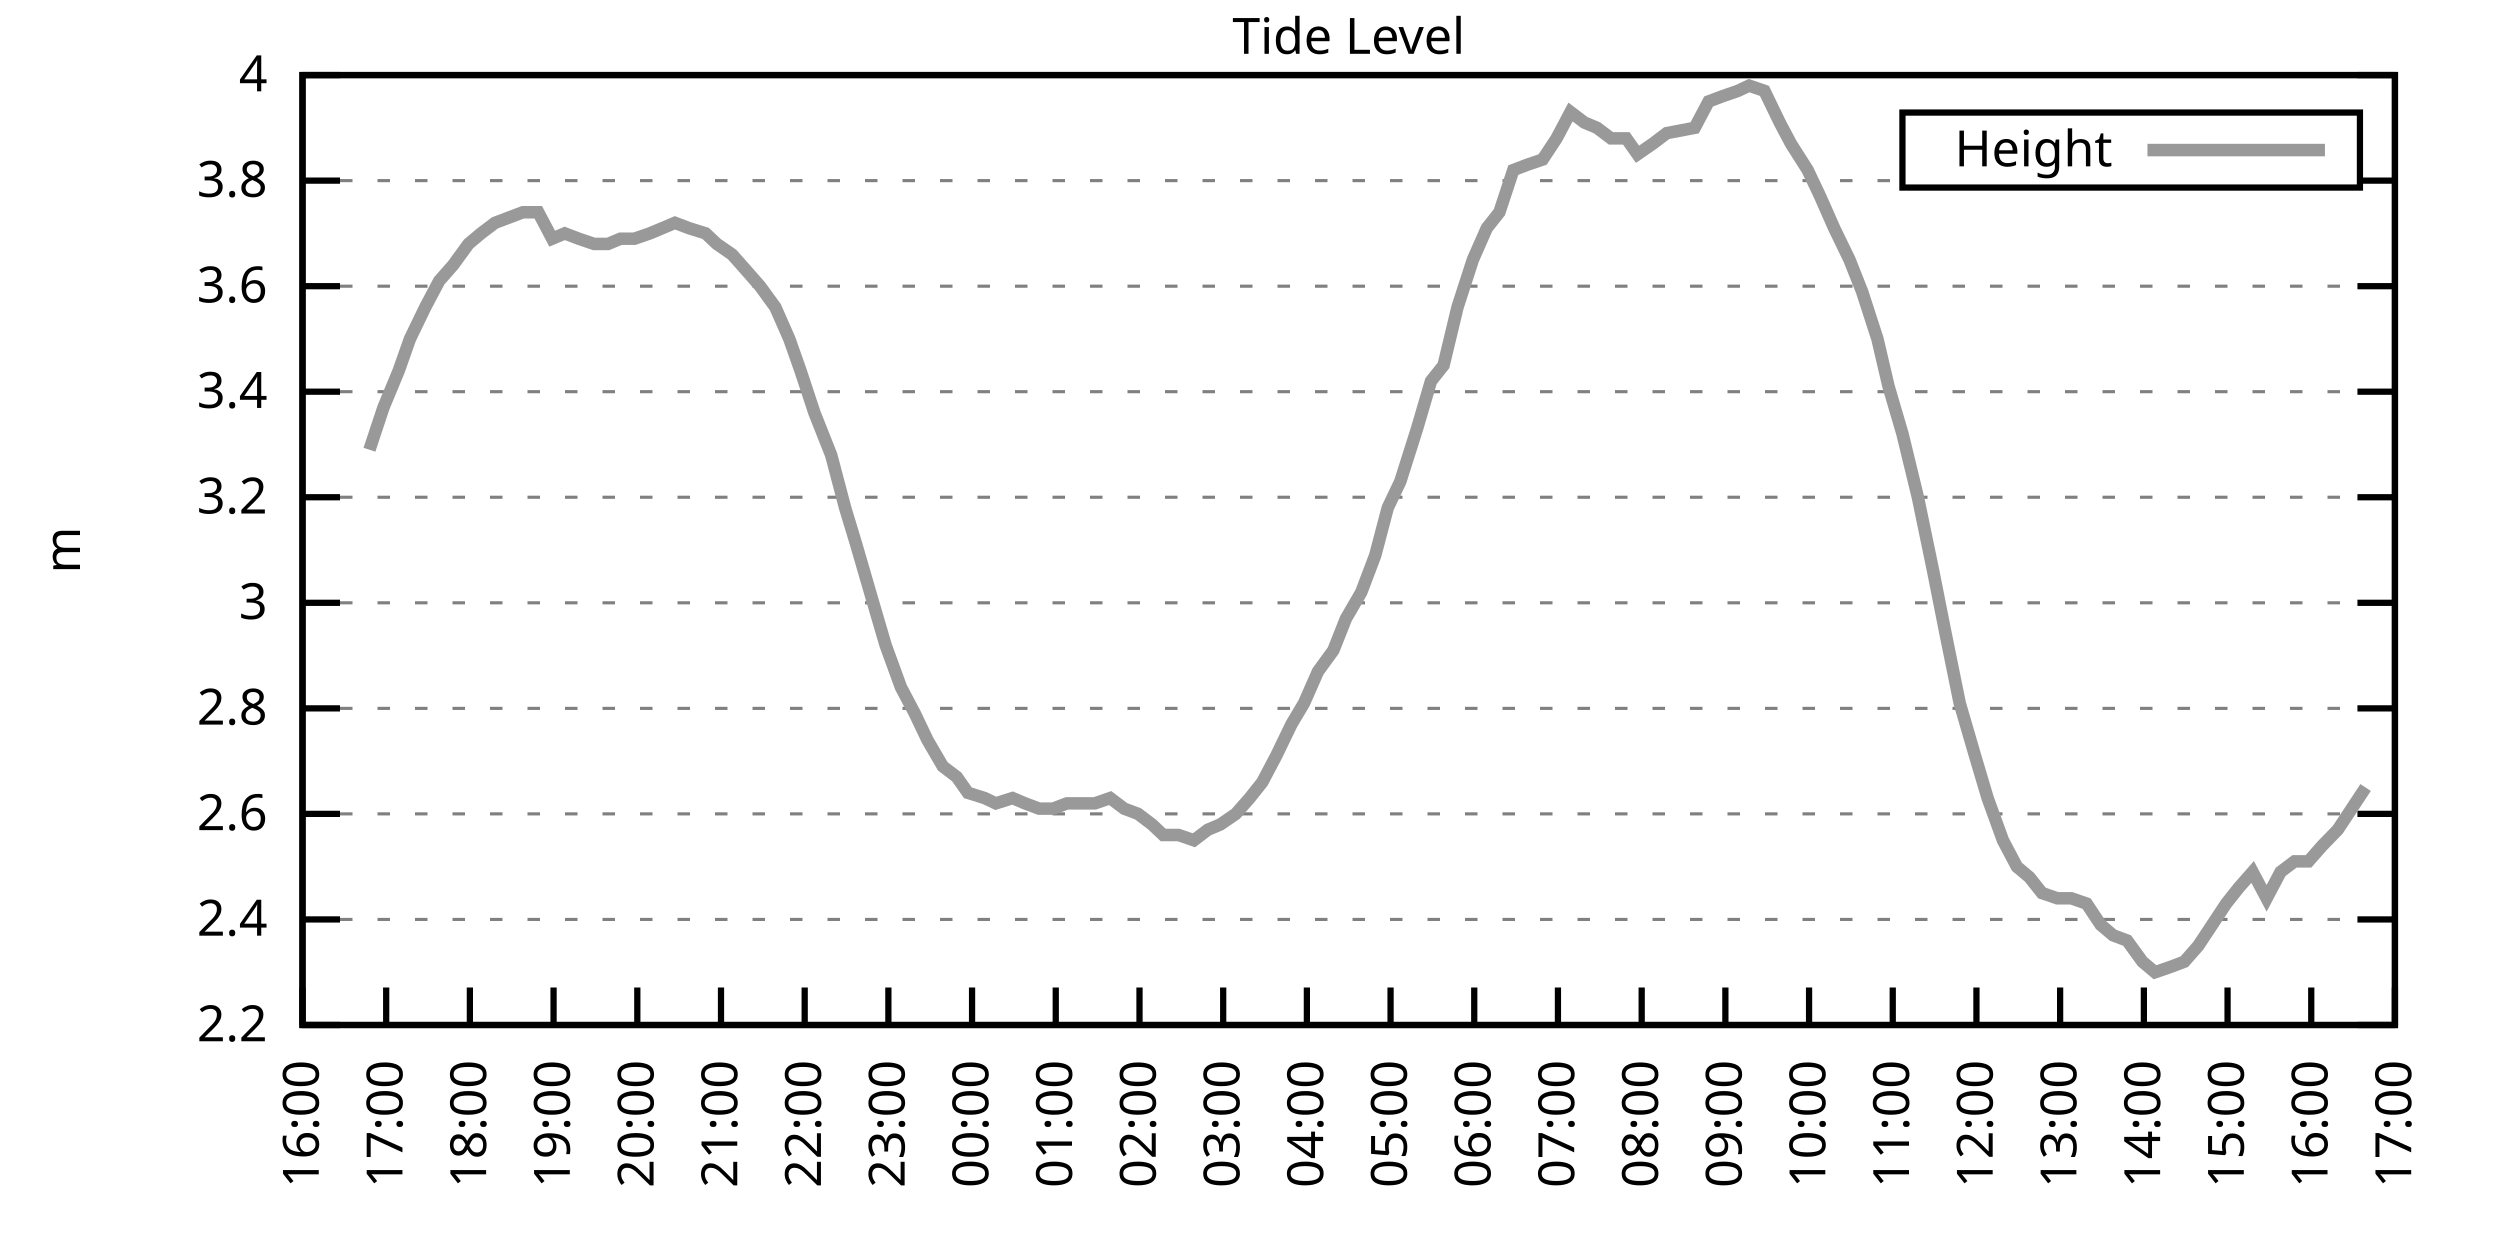
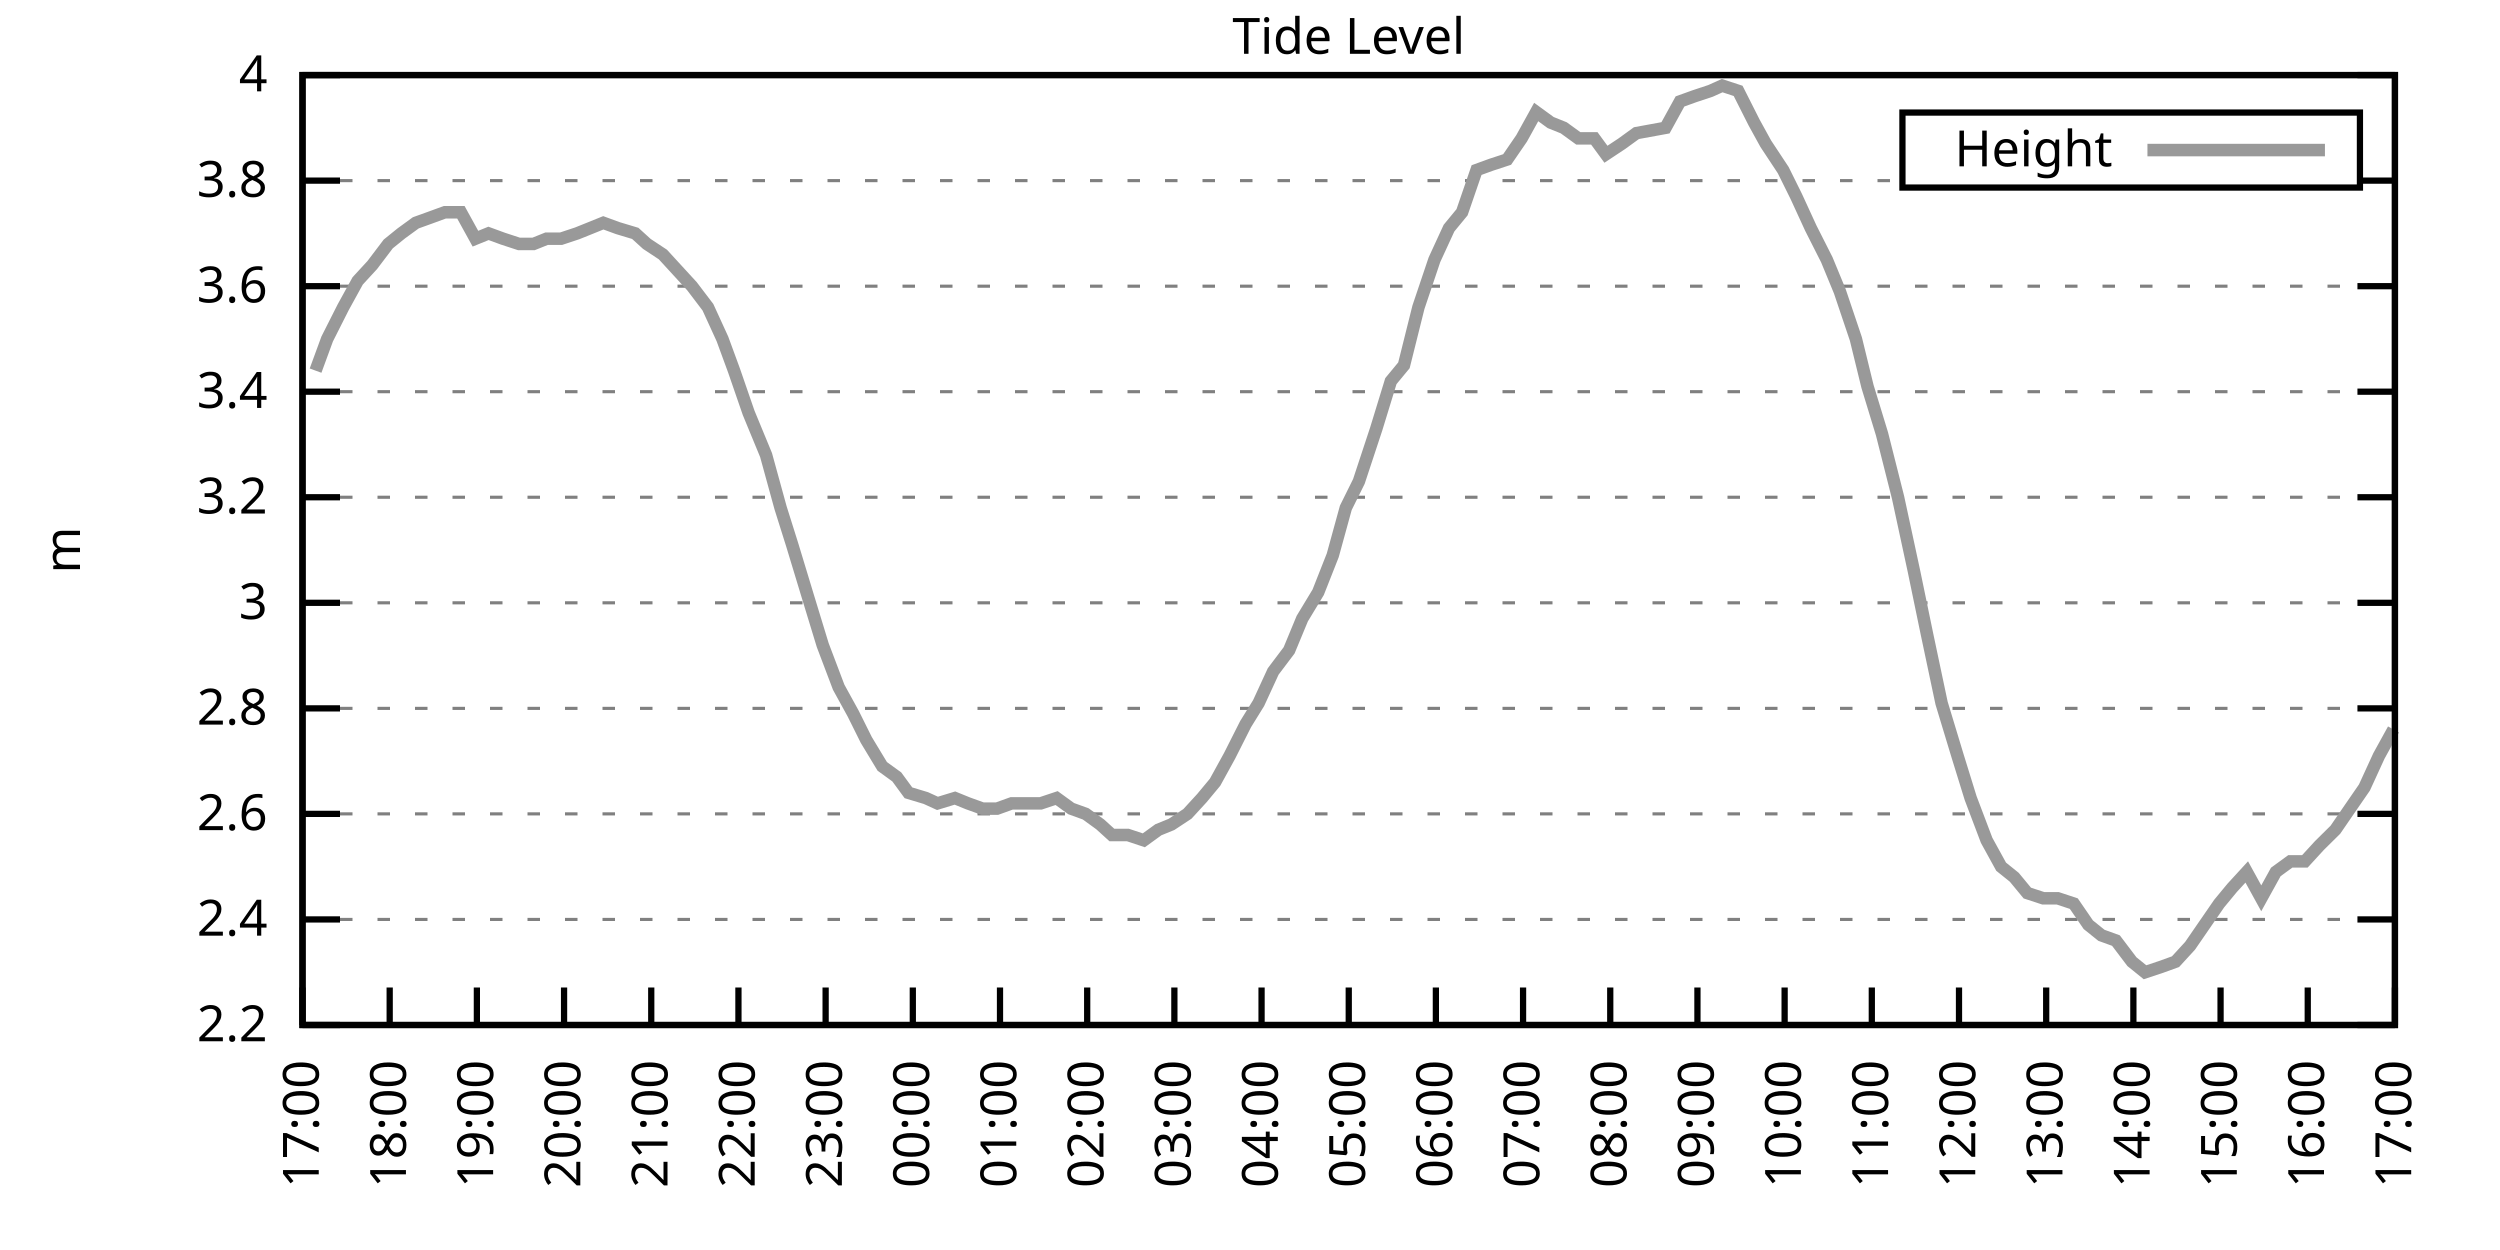
<svg xmlns="http://www.w3.org/2000/svg" xmlns:xlink="http://www.w3.org/1999/xlink" width="400" height="200" viewBox="0 0 400 200">
  <g id="gnuplot_canvas">
    <rect x="0" y="0" width="400" height="200" fill="none" />
    <defs>
      <circle id="gpDot" r="0.5" stroke-width="0.5" stroke="currentColor" />
      <path id="gpPt0" stroke-width="0.333" stroke="currentColor" d="M-1,0 h2 M0,-1 v2" />
      <path id="gpPt1" stroke-width="0.333" stroke="currentColor" d="M-1,-1 L1,1 M1,-1 L-1,1" />
      <path id="gpPt2" stroke-width="0.333" stroke="currentColor" d="M-1,0 L1,0 M0,-1 L0,1 M-1,-1 L1,1 M-1,1 L1,-1" />
      <rect id="gpPt3" stroke-width="0.333" stroke="currentColor" x="-1" y="-1" width="2" height="2" />
      <rect id="gpPt4" stroke-width="0.333" stroke="currentColor" fill="currentColor" x="-1" y="-1" width="2" height="2" />
      <circle id="gpPt5" stroke-width="0.333" stroke="currentColor" cx="0" cy="0" r="1" />
      <use xlink:href="#gpPt5" id="gpPt6" fill="currentColor" stroke="none" />
      <path id="gpPt7" stroke-width="0.333" stroke="currentColor" d="M0,-1.33 L-1.33,0.67 L1.33,0.67 z" />
      <use xlink:href="#gpPt7" id="gpPt8" fill="currentColor" stroke="none" />
      <use xlink:href="#gpPt7" id="gpPt9" stroke="currentColor" transform="rotate(180)" />
      <use xlink:href="#gpPt9" id="gpPt10" fill="currentColor" stroke="none" />
      <use xlink:href="#gpPt3" id="gpPt11" stroke="currentColor" transform="rotate(45)" />
      <use xlink:href="#gpPt11" id="gpPt12" fill="currentColor" stroke="none" />
      <path id="gpPt13" stroke-width="0.333" stroke="currentColor" d="M0,1.330 L1.265,0.411 L0.782,-1.067 L-0.782,-1.076 L-1.265,0.411 z" />
      <use xlink:href="#gpPt13" id="gpPt14" fill="currentColor" stroke="none" />
      <filter id="textbox" filterUnits="objectBoundingBox" x="0" y="0" height="1" width="1">
        <feFlood flood-color="white" flood-opacity="1" result="bgnd" />
        <feComposite in="SourceGraphic" in2="bgnd" operator="atop" />
      </filter>
      <filter id="greybox" filterUnits="objectBoundingBox" x="0" y="0" height="1" width="1">
        <feFlood flood-color="lightgrey" flood-opacity="1" result="grey" />
        <feComposite in="SourceGraphic" in2="grey" operator="atop" />
      </filter>
    </defs>
    <g fill="none" color="white" stroke="currentColor" stroke-width="1.00" stroke-linecap="butt" stroke-linejoin="miter">
</g>
    <g fill="none" color="black" stroke="currentColor" stroke-width="1.00" stroke-linecap="butt" stroke-linejoin="miter">
      <g stroke="none" shape-rendering="crispEdges">
        <polygon fill="rgb(255, 255, 255)" points="48.40,164.00 383.18,164.00 383.18,12.02 48.40,12.02 " />
      </g>
    </g>
    <g fill="none" color="black" stroke="currentColor" stroke-width="1.00" stroke-linecap="butt" stroke-linejoin="miter">
</g>
    <g fill="none" color="black" stroke="black" stroke-width="0.50" stroke-linecap="butt" stroke-linejoin="miter">
</g>
    <g fill="none" color="gray" stroke="currentColor" stroke-width="0.50" stroke-linecap="butt" stroke-linejoin="miter">
      <path stroke="gray" stroke-dasharray="2,4" class="gridline" d="M48.40,164.00 L383.19,164.00  " />
    </g>
    <g fill="none" color="gray" stroke="gray" stroke-width="1.00" stroke-linecap="butt" stroke-linejoin="miter">
</g>
    <g fill="none" color="black" stroke="currentColor" stroke-width="1.00" stroke-linecap="butt" stroke-linejoin="miter">
      <path stroke="black" d="M48.40,164.00 L54.40,164.00 M383.19,164.00 L377.19,164.00  " />
      <g transform="translate(42.80,166.60)" stroke="none" fill="black" font-family="Sans" font-size="8.00" text-anchor="end">
        <text>
          <tspan font-family="Sans"> 2.2</tspan>
        </text>
      </g>
    </g>
    <g fill="none" color="black" stroke="currentColor" stroke-width="1.00" stroke-linecap="butt" stroke-linejoin="miter">
</g>
    <g fill="none" color="black" stroke="black" stroke-width="0.50" stroke-linecap="butt" stroke-linejoin="miter">
</g>
    <g fill="none" color="gray" stroke="currentColor" stroke-width="0.50" stroke-linecap="butt" stroke-linejoin="miter">
      <path stroke="gray" stroke-dasharray="2,4" class="gridline" d="M48.40,147.11 L383.19,147.11  " />
    </g>
    <g fill="none" color="gray" stroke="gray" stroke-width="1.00" stroke-linecap="butt" stroke-linejoin="miter">
</g>
    <g fill="none" color="black" stroke="currentColor" stroke-width="1.00" stroke-linecap="butt" stroke-linejoin="miter">
      <path stroke="black" d="M48.40,147.11 L54.40,147.11 M383.19,147.11 L377.19,147.11  " />
      <g transform="translate(42.80,149.71)" stroke="none" fill="black" font-family="Sans" font-size="8.00" text-anchor="end">
        <text>
          <tspan font-family="Sans"> 2.4</tspan>
        </text>
      </g>
    </g>
    <g fill="none" color="black" stroke="currentColor" stroke-width="1.00" stroke-linecap="butt" stroke-linejoin="miter">
</g>
    <g fill="none" color="black" stroke="black" stroke-width="0.50" stroke-linecap="butt" stroke-linejoin="miter">
</g>
    <g fill="none" color="gray" stroke="currentColor" stroke-width="0.50" stroke-linecap="butt" stroke-linejoin="miter">
      <path stroke="gray" stroke-dasharray="2,4" class="gridline" d="M48.40,130.22 L383.19,130.22  " />
    </g>
    <g fill="none" color="gray" stroke="gray" stroke-width="1.00" stroke-linecap="butt" stroke-linejoin="miter">
</g>
    <g fill="none" color="black" stroke="currentColor" stroke-width="1.00" stroke-linecap="butt" stroke-linejoin="miter">
      <path stroke="black" d="M48.40,130.22 L54.40,130.22 M383.19,130.22 L377.19,130.22  " />
      <g transform="translate(42.80,132.82)" stroke="none" fill="black" font-family="Sans" font-size="8.00" text-anchor="end">
        <text>
          <tspan font-family="Sans"> 2.6</tspan>
        </text>
      </g>
    </g>
    <g fill="none" color="black" stroke="currentColor" stroke-width="1.00" stroke-linecap="butt" stroke-linejoin="miter">
</g>
    <g fill="none" color="black" stroke="black" stroke-width="0.50" stroke-linecap="butt" stroke-linejoin="miter">
</g>
    <g fill="none" color="gray" stroke="currentColor" stroke-width="0.50" stroke-linecap="butt" stroke-linejoin="miter">
      <path stroke="gray" stroke-dasharray="2,4" class="gridline" d="M48.40,113.34 L383.19,113.34  " />
    </g>
    <g fill="none" color="gray" stroke="gray" stroke-width="1.00" stroke-linecap="butt" stroke-linejoin="miter">
</g>
    <g fill="none" color="black" stroke="currentColor" stroke-width="1.00" stroke-linecap="butt" stroke-linejoin="miter">
      <path stroke="black" d="M48.40,113.34 L54.40,113.34 M383.19,113.34 L377.19,113.34  " />
      <g transform="translate(42.80,115.94)" stroke="none" fill="black" font-family="Sans" font-size="8.00" text-anchor="end">
        <text>
          <tspan font-family="Sans"> 2.8</tspan>
        </text>
      </g>
    </g>
    <g fill="none" color="black" stroke="currentColor" stroke-width="1.00" stroke-linecap="butt" stroke-linejoin="miter">
</g>
    <g fill="none" color="black" stroke="black" stroke-width="0.50" stroke-linecap="butt" stroke-linejoin="miter">
</g>
    <g fill="none" color="gray" stroke="currentColor" stroke-width="0.50" stroke-linecap="butt" stroke-linejoin="miter">
      <path stroke="gray" stroke-dasharray="2,4" class="gridline" d="M48.40,96.45 L383.19,96.45  " />
    </g>
    <g fill="none" color="gray" stroke="gray" stroke-width="1.00" stroke-linecap="butt" stroke-linejoin="miter">
</g>
    <g fill="none" color="black" stroke="currentColor" stroke-width="1.00" stroke-linecap="butt" stroke-linejoin="miter">
      <path stroke="black" d="M48.40,96.45 L54.40,96.45 M383.19,96.45 L377.19,96.45  " />
      <g transform="translate(42.80,99.05)" stroke="none" fill="black" font-family="Sans" font-size="8.00" text-anchor="end">
        <text>
          <tspan font-family="Sans"> 3</tspan>
        </text>
      </g>
    </g>
    <g fill="none" color="black" stroke="currentColor" stroke-width="1.00" stroke-linecap="butt" stroke-linejoin="miter">
</g>
    <g fill="none" color="black" stroke="black" stroke-width="0.50" stroke-linecap="butt" stroke-linejoin="miter">
</g>
    <g fill="none" color="gray" stroke="currentColor" stroke-width="0.50" stroke-linecap="butt" stroke-linejoin="miter">
      <path stroke="gray" stroke-dasharray="2,4" class="gridline" d="M48.40,79.56 L383.19,79.56  " />
    </g>
    <g fill="none" color="gray" stroke="gray" stroke-width="1.00" stroke-linecap="butt" stroke-linejoin="miter">
</g>
    <g fill="none" color="black" stroke="currentColor" stroke-width="1.00" stroke-linecap="butt" stroke-linejoin="miter">
      <path stroke="black" d="M48.40,79.56 L54.40,79.56 M383.19,79.56 L377.19,79.56  " />
      <g transform="translate(42.80,82.16)" stroke="none" fill="black" font-family="Sans" font-size="8.00" text-anchor="end">
        <text>
          <tspan font-family="Sans"> 3.2</tspan>
        </text>
      </g>
    </g>
    <g fill="none" color="black" stroke="currentColor" stroke-width="1.00" stroke-linecap="butt" stroke-linejoin="miter">
</g>
    <g fill="none" color="black" stroke="black" stroke-width="0.50" stroke-linecap="butt" stroke-linejoin="miter">
</g>
    <g fill="none" color="gray" stroke="currentColor" stroke-width="0.50" stroke-linecap="butt" stroke-linejoin="miter">
      <path stroke="gray" stroke-dasharray="2,4" class="gridline" d="M48.40,62.67 L383.19,62.67  " />
    </g>
    <g fill="none" color="gray" stroke="gray" stroke-width="1.00" stroke-linecap="butt" stroke-linejoin="miter">
</g>
    <g fill="none" color="black" stroke="currentColor" stroke-width="1.00" stroke-linecap="butt" stroke-linejoin="miter">
      <path stroke="black" d="M48.40,62.67 L54.40,62.67 M383.19,62.67 L377.19,62.67  " />
      <g transform="translate(42.80,65.27)" stroke="none" fill="black" font-family="Sans" font-size="8.00" text-anchor="end">
        <text>
          <tspan font-family="Sans"> 3.4</tspan>
        </text>
      </g>
    </g>
    <g fill="none" color="black" stroke="currentColor" stroke-width="1.00" stroke-linecap="butt" stroke-linejoin="miter">
</g>
    <g fill="none" color="black" stroke="black" stroke-width="0.50" stroke-linecap="butt" stroke-linejoin="miter">
</g>
    <g fill="none" color="gray" stroke="currentColor" stroke-width="0.50" stroke-linecap="butt" stroke-linejoin="miter">
      <path stroke="gray" stroke-dasharray="2,4" class="gridline" d="M48.40,45.79 L383.19,45.79  " />
    </g>
    <g fill="none" color="gray" stroke="gray" stroke-width="1.00" stroke-linecap="butt" stroke-linejoin="miter">
</g>
    <g fill="none" color="black" stroke="currentColor" stroke-width="1.00" stroke-linecap="butt" stroke-linejoin="miter">
      <path stroke="black" d="M48.40,45.79 L54.40,45.79 M383.19,45.79 L377.19,45.79  " />
      <g transform="translate(42.80,48.39)" stroke="none" fill="black" font-family="Sans" font-size="8.00" text-anchor="end">
        <text>
          <tspan font-family="Sans"> 3.6</tspan>
        </text>
      </g>
    </g>
    <g fill="none" color="black" stroke="currentColor" stroke-width="1.00" stroke-linecap="butt" stroke-linejoin="miter">
</g>
    <g fill="none" color="black" stroke="black" stroke-width="0.50" stroke-linecap="butt" stroke-linejoin="miter">
</g>
    <g fill="none" color="gray" stroke="currentColor" stroke-width="0.50" stroke-linecap="butt" stroke-linejoin="miter">
      <path stroke="gray" stroke-dasharray="2,4" class="gridline" d="M48.40,28.90 L304.39,28.90 M377.59,28.90 L383.19,28.90  " />
    </g>
    <g fill="none" color="gray" stroke="gray" stroke-width="1.00" stroke-linecap="butt" stroke-linejoin="miter">
</g>
    <g fill="none" color="black" stroke="currentColor" stroke-width="1.00" stroke-linecap="butt" stroke-linejoin="miter">
      <path stroke="black" d="M48.40,28.90 L54.40,28.90 M383.19,28.90 L377.19,28.90  " />
      <g transform="translate(42.80,31.50)" stroke="none" fill="black" font-family="Sans" font-size="8.00" text-anchor="end">
        <text>
          <tspan font-family="Sans"> 3.8</tspan>
        </text>
      </g>
    </g>
    <g fill="none" color="black" stroke="currentColor" stroke-width="1.00" stroke-linecap="butt" stroke-linejoin="miter">
</g>
    <g fill="none" color="black" stroke="black" stroke-width="0.50" stroke-linecap="butt" stroke-linejoin="miter">
</g>
    <g fill="none" color="gray" stroke="currentColor" stroke-width="0.50" stroke-linecap="butt" stroke-linejoin="miter">
      <path stroke="gray" stroke-dasharray="2,4" class="gridline" d="M48.40,12.01 L383.19,12.01  " />
    </g>
    <g fill="none" color="gray" stroke="gray" stroke-width="1.00" stroke-linecap="butt" stroke-linejoin="miter">
</g>
    <g fill="none" color="black" stroke="currentColor" stroke-width="1.00" stroke-linecap="butt" stroke-linejoin="miter">
      <path stroke="black" d="M48.40,12.01 L54.40,12.01 M383.19,12.01 L377.19,12.01  " />
      <g transform="translate(42.80,14.61)" stroke="none" fill="black" font-family="Sans" font-size="8.00" text-anchor="end">
        <text>
          <tspan font-family="Sans"> 4</tspan>
        </text>
      </g>
    </g>
    <g fill="none" color="black" stroke="currentColor" stroke-width="1.00" stroke-linecap="butt" stroke-linejoin="miter">
      <path stroke="black" d="M48.40,164.00 L48.40,158.00  " />
      <g transform="translate(51.00,169.60) rotate(270.00)" stroke="none" fill="black" font-family="Sans" font-size="8.00" text-anchor="end">
        <text>
-           <tspan font-family="Sans">16:00</tspan>
-         </text>
-       </g>
-     </g>
-     <g fill="none" color="black" stroke="currentColor" stroke-width="1.00" stroke-linecap="butt" stroke-linejoin="miter">
-       <path stroke="black" d="M61.79,164.00 L61.79,158.00  " />
-       <g transform="translate(64.39,169.60) rotate(270.00)" stroke="none" fill="black" font-family="Sans" font-size="8.00" text-anchor="end">
-         <text>
          <tspan font-family="Sans">17:00</tspan>
        </text>
      </g>
    </g>
    <g fill="none" color="black" stroke="currentColor" stroke-width="1.00" stroke-linecap="butt" stroke-linejoin="miter">
-       <path stroke="black" d="M75.18,164.00 L75.18,158.00  " />
-       <g transform="translate(77.78,169.60) rotate(270.00)" stroke="none" fill="black" font-family="Sans" font-size="8.00" text-anchor="end">
+       <path stroke="black" d="M62.35,164.00 L62.35,158.00  " />
+       <g transform="translate(64.95,169.60) rotate(270.00)" stroke="none" fill="black" font-family="Sans" font-size="8.00" text-anchor="end">
        <text>
          <tspan font-family="Sans">18:00</tspan>
        </text>
      </g>
    </g>
    <g fill="none" color="black" stroke="currentColor" stroke-width="1.00" stroke-linecap="butt" stroke-linejoin="miter">
-       <path stroke="black" d="M88.57,164.00 L88.57,158.00  " />
-       <g transform="translate(91.17,169.60) rotate(270.00)" stroke="none" fill="black" font-family="Sans" font-size="8.00" text-anchor="end">
+       <path stroke="black" d="M76.30,164.00 L76.30,158.00  " />
+       <g transform="translate(78.90,169.60) rotate(270.00)" stroke="none" fill="black" font-family="Sans" font-size="8.00" text-anchor="end">
        <text>
          <tspan font-family="Sans">19:00</tspan>
        </text>
      </g>
    </g>
    <g fill="none" color="black" stroke="currentColor" stroke-width="1.00" stroke-linecap="butt" stroke-linejoin="miter">
-       <path stroke="black" d="M101.97,164.00 L101.97,158.00  " />
-       <g transform="translate(104.57,169.60) rotate(270.00)" stroke="none" fill="black" font-family="Sans" font-size="8.00" text-anchor="end">
+       <path stroke="black" d="M90.25,164.00 L90.25,158.00  " />
+       <g transform="translate(92.85,169.60) rotate(270.00)" stroke="none" fill="black" font-family="Sans" font-size="8.00" text-anchor="end">
        <text>
          <tspan font-family="Sans">20:00</tspan>
        </text>
      </g>
    </g>
    <g fill="none" color="black" stroke="currentColor" stroke-width="1.00" stroke-linecap="butt" stroke-linejoin="miter">
-       <path stroke="black" d="M115.36,164.00 L115.36,158.00  " />
-       <g transform="translate(117.96,169.60) rotate(270.00)" stroke="none" fill="black" font-family="Sans" font-size="8.00" text-anchor="end">
+       <path stroke="black" d="M104.20,164.00 L104.20,158.00  " />
+       <g transform="translate(106.80,169.60) rotate(270.00)" stroke="none" fill="black" font-family="Sans" font-size="8.00" text-anchor="end">
        <text>
          <tspan font-family="Sans">21:00</tspan>
        </text>
      </g>
    </g>
    <g fill="none" color="black" stroke="currentColor" stroke-width="1.00" stroke-linecap="butt" stroke-linejoin="miter">
-       <path stroke="black" d="M128.75,164.00 L128.75,158.00  " />
-       <g transform="translate(131.35,169.60) rotate(270.00)" stroke="none" fill="black" font-family="Sans" font-size="8.00" text-anchor="end">
+       <path stroke="black" d="M118.15,164.00 L118.15,158.00  " />
+       <g transform="translate(120.75,169.60) rotate(270.00)" stroke="none" fill="black" font-family="Sans" font-size="8.00" text-anchor="end">
        <text>
          <tspan font-family="Sans">22:00</tspan>
        </text>
      </g>
    </g>
    <g fill="none" color="black" stroke="currentColor" stroke-width="1.00" stroke-linecap="butt" stroke-linejoin="miter">
-       <path stroke="black" d="M142.14,164.00 L142.14,158.00  " />
-       <g transform="translate(144.74,169.60) rotate(270.00)" stroke="none" fill="black" font-family="Sans" font-size="8.00" text-anchor="end">
+       <path stroke="black" d="M132.10,164.00 L132.10,158.00  " />
+       <g transform="translate(134.70,169.60) rotate(270.00)" stroke="none" fill="black" font-family="Sans" font-size="8.00" text-anchor="end">
        <text>
          <tspan font-family="Sans">23:00</tspan>
        </text>
      </g>
    </g>
    <g fill="none" color="black" stroke="currentColor" stroke-width="1.00" stroke-linecap="butt" stroke-linejoin="miter">
-       <path stroke="black" d="M155.53,164.00 L155.53,158.00  " />
-       <g transform="translate(158.13,169.60) rotate(270.00)" stroke="none" fill="black" font-family="Sans" font-size="8.00" text-anchor="end">
+       <path stroke="black" d="M146.05,164.00 L146.05,158.00  " />
+       <g transform="translate(148.65,169.60) rotate(270.00)" stroke="none" fill="black" font-family="Sans" font-size="8.00" text-anchor="end">
        <text>
          <tspan font-family="Sans">00:00</tspan>
        </text>
      </g>
    </g>
    <g fill="none" color="black" stroke="currentColor" stroke-width="1.00" stroke-linecap="butt" stroke-linejoin="miter">
-       <path stroke="black" d="M168.92,164.00 L168.92,158.00  " />
-       <g transform="translate(171.52,169.60) rotate(270.00)" stroke="none" fill="black" font-family="Sans" font-size="8.00" text-anchor="end">
+       <path stroke="black" d="M160.00,164.00 L160.00,158.00  " />
+       <g transform="translate(162.60,169.60) rotate(270.00)" stroke="none" fill="black" font-family="Sans" font-size="8.00" text-anchor="end">
        <text>
          <tspan font-family="Sans">01:00</tspan>
        </text>
      </g>
    </g>
    <g fill="none" color="black" stroke="currentColor" stroke-width="1.00" stroke-linecap="butt" stroke-linejoin="miter">
-       <path stroke="black" d="M182.32,164.00 L182.32,158.00  " />
-       <g transform="translate(184.92,169.60) rotate(270.00)" stroke="none" fill="black" font-family="Sans" font-size="8.00" text-anchor="end">
+       <path stroke="black" d="M173.95,164.00 L173.95,158.00  " />
+       <g transform="translate(176.55,169.60) rotate(270.00)" stroke="none" fill="black" font-family="Sans" font-size="8.00" text-anchor="end">
        <text>
          <tspan font-family="Sans">02:00</tspan>
        </text>
      </g>
    </g>
    <g fill="none" color="black" stroke="currentColor" stroke-width="1.00" stroke-linecap="butt" stroke-linejoin="miter">
-       <path stroke="black" d="M195.71,164.00 L195.71,158.00  " />
-       <g transform="translate(198.31,169.60) rotate(270.00)" stroke="none" fill="black" font-family="Sans" font-size="8.00" text-anchor="end">
+       <path stroke="black" d="M187.90,164.00 L187.90,158.00  " />
+       <g transform="translate(190.50,169.60) rotate(270.00)" stroke="none" fill="black" font-family="Sans" font-size="8.00" text-anchor="end">
        <text>
          <tspan font-family="Sans">03:00</tspan>
        </text>
      </g>
    </g>
    <g fill="none" color="black" stroke="currentColor" stroke-width="1.00" stroke-linecap="butt" stroke-linejoin="miter">
-       <path stroke="black" d="M209.10,164.00 L209.10,158.00  " />
-       <g transform="translate(211.70,169.60) rotate(270.00)" stroke="none" fill="black" font-family="Sans" font-size="8.00" text-anchor="end">
+       <path stroke="black" d="M201.85,164.00 L201.85,158.00  " />
+       <g transform="translate(204.45,169.60) rotate(270.00)" stroke="none" fill="black" font-family="Sans" font-size="8.00" text-anchor="end">
        <text>
          <tspan font-family="Sans">04:00</tspan>
        </text>
      </g>
    </g>
    <g fill="none" color="black" stroke="currentColor" stroke-width="1.00" stroke-linecap="butt" stroke-linejoin="miter">
-       <path stroke="black" d="M222.49,164.00 L222.49,158.00  " />
-       <g transform="translate(225.09,169.60) rotate(270.00)" stroke="none" fill="black" font-family="Sans" font-size="8.00" text-anchor="end">
+       <path stroke="black" d="M215.80,164.00 L215.80,158.00  " />
+       <g transform="translate(218.40,169.60) rotate(270.00)" stroke="none" fill="black" font-family="Sans" font-size="8.00" text-anchor="end">
        <text>
          <tspan font-family="Sans">05:00</tspan>
        </text>
      </g>
    </g>
    <g fill="none" color="black" stroke="currentColor" stroke-width="1.00" stroke-linecap="butt" stroke-linejoin="miter">
-       <path stroke="black" d="M235.88,164.00 L235.88,158.00  " />
-       <g transform="translate(238.48,169.60) rotate(270.00)" stroke="none" fill="black" font-family="Sans" font-size="8.00" text-anchor="end">
+       <path stroke="black" d="M229.74,164.00 L229.74,158.00  " />
+       <g transform="translate(232.34,169.60) rotate(270.00)" stroke="none" fill="black" font-family="Sans" font-size="8.00" text-anchor="end">
        <text>
          <tspan font-family="Sans">06:00</tspan>
        </text>
      </g>
    </g>
    <g fill="none" color="black" stroke="currentColor" stroke-width="1.00" stroke-linecap="butt" stroke-linejoin="miter">
-       <path stroke="black" d="M249.27,164.00 L249.27,158.00  " />
-       <g transform="translate(251.87,169.60) rotate(270.00)" stroke="none" fill="black" font-family="Sans" font-size="8.00" text-anchor="end">
+       <path stroke="black" d="M243.69,164.00 L243.69,158.00  " />
+       <g transform="translate(246.29,169.60) rotate(270.00)" stroke="none" fill="black" font-family="Sans" font-size="8.00" text-anchor="end">
        <text>
          <tspan font-family="Sans">07:00</tspan>
        </text>
      </g>
    </g>
    <g fill="none" color="black" stroke="currentColor" stroke-width="1.00" stroke-linecap="butt" stroke-linejoin="miter">
-       <path stroke="black" d="M262.67,164.00 L262.67,158.00  " />
-       <g transform="translate(265.27,169.60) rotate(270.00)" stroke="none" fill="black" font-family="Sans" font-size="8.00" text-anchor="end">
+       <path stroke="black" d="M257.64,164.00 L257.64,158.00  " />
+       <g transform="translate(260.24,169.60) rotate(270.00)" stroke="none" fill="black" font-family="Sans" font-size="8.00" text-anchor="end">
        <text>
          <tspan font-family="Sans">08:00</tspan>
        </text>
      </g>
    </g>
    <g fill="none" color="black" stroke="currentColor" stroke-width="1.00" stroke-linecap="butt" stroke-linejoin="miter">
-       <path stroke="black" d="M276.06,164.00 L276.06,158.00  " />
-       <g transform="translate(278.66,169.60) rotate(270.00)" stroke="none" fill="black" font-family="Sans" font-size="8.00" text-anchor="end">
+       <path stroke="black" d="M271.59,164.00 L271.59,158.00  " />
+       <g transform="translate(274.19,169.60) rotate(270.00)" stroke="none" fill="black" font-family="Sans" font-size="8.00" text-anchor="end">
        <text>
          <tspan font-family="Sans">09:00</tspan>
        </text>
      </g>
    </g>
    <g fill="none" color="black" stroke="currentColor" stroke-width="1.00" stroke-linecap="butt" stroke-linejoin="miter">
-       <path stroke="black" d="M289.45,164.00 L289.45,158.00  " />
-       <g transform="translate(292.05,169.60) rotate(270.00)" stroke="none" fill="black" font-family="Sans" font-size="8.00" text-anchor="end">
+       <path stroke="black" d="M285.54,164.00 L285.54,158.00  " />
+       <g transform="translate(288.14,169.60) rotate(270.00)" stroke="none" fill="black" font-family="Sans" font-size="8.00" text-anchor="end">
        <text>
          <tspan font-family="Sans">10:00</tspan>
        </text>
      </g>
    </g>
    <g fill="none" color="black" stroke="currentColor" stroke-width="1.00" stroke-linecap="butt" stroke-linejoin="miter">
-       <path stroke="black" d="M302.84,164.00 L302.84,158.00  " />
-       <g transform="translate(305.44,169.60) rotate(270.00)" stroke="none" fill="black" font-family="Sans" font-size="8.00" text-anchor="end">
+       <path stroke="black" d="M299.49,164.00 L299.49,158.00  " />
+       <g transform="translate(302.09,169.60) rotate(270.00)" stroke="none" fill="black" font-family="Sans" font-size="8.00" text-anchor="end">
        <text>
          <tspan font-family="Sans">11:00</tspan>
        </text>
      </g>
    </g>
    <g fill="none" color="black" stroke="currentColor" stroke-width="1.00" stroke-linecap="butt" stroke-linejoin="miter">
-       <path stroke="black" d="M316.23,164.00 L316.23,158.00  " />
-       <g transform="translate(318.83,169.60) rotate(270.00)" stroke="none" fill="black" font-family="Sans" font-size="8.00" text-anchor="end">
+       <path stroke="black" d="M313.44,164.00 L313.44,158.00  " />
+       <g transform="translate(316.04,169.60) rotate(270.00)" stroke="none" fill="black" font-family="Sans" font-size="8.00" text-anchor="end">
        <text>
          <tspan font-family="Sans">12:00</tspan>
        </text>
      </g>
    </g>
    <g fill="none" color="black" stroke="currentColor" stroke-width="1.00" stroke-linecap="butt" stroke-linejoin="miter">
-       <path stroke="black" d="M329.62,164.00 L329.62,158.00  " />
-       <g transform="translate(332.22,169.60) rotate(270.00)" stroke="none" fill="black" font-family="Sans" font-size="8.00" text-anchor="end">
+       <path stroke="black" d="M327.39,164.00 L327.39,158.00  " />
+       <g transform="translate(329.99,169.60) rotate(270.00)" stroke="none" fill="black" font-family="Sans" font-size="8.00" text-anchor="end">
        <text>
          <tspan font-family="Sans">13:00</tspan>
        </text>
      </g>
    </g>
    <g fill="none" color="black" stroke="currentColor" stroke-width="1.00" stroke-linecap="butt" stroke-linejoin="miter">
-       <path stroke="black" d="M343.02,164.00 L343.02,158.00  " />
-       <g transform="translate(345.62,169.60) rotate(270.00)" stroke="none" fill="black" font-family="Sans" font-size="8.00" text-anchor="end">
+       <path stroke="black" d="M341.34,164.00 L341.34,158.00  " />
+       <g transform="translate(343.94,169.60) rotate(270.00)" stroke="none" fill="black" font-family="Sans" font-size="8.00" text-anchor="end">
        <text>
          <tspan font-family="Sans">14:00</tspan>
        </text>
      </g>
    </g>
    <g fill="none" color="black" stroke="currentColor" stroke-width="1.00" stroke-linecap="butt" stroke-linejoin="miter">
-       <path stroke="black" d="M356.41,164.00 L356.41,158.00  " />
-       <g transform="translate(359.01,169.60) rotate(270.00)" stroke="none" fill="black" font-family="Sans" font-size="8.00" text-anchor="end">
+       <path stroke="black" d="M355.29,164.00 L355.29,158.00  " />
+       <g transform="translate(357.89,169.60) rotate(270.00)" stroke="none" fill="black" font-family="Sans" font-size="8.00" text-anchor="end">
        <text>
          <tspan font-family="Sans">15:00</tspan>
        </text>
      </g>
    </g>
    <g fill="none" color="black" stroke="currentColor" stroke-width="1.00" stroke-linecap="butt" stroke-linejoin="miter">
-       <path stroke="black" d="M369.80,164.00 L369.80,158.00  " />
-       <g transform="translate(372.40,169.60) rotate(270.00)" stroke="none" fill="black" font-family="Sans" font-size="8.00" text-anchor="end">
+       <path stroke="black" d="M369.24,164.00 L369.24,158.00  " />
+       <g transform="translate(371.84,169.60) rotate(270.00)" stroke="none" fill="black" font-family="Sans" font-size="8.00" text-anchor="end">
        <text>
          <tspan font-family="Sans">16:00</tspan>
        </text>
      </g>
    </g>
    <g fill="none" color="black" stroke="currentColor" stroke-width="1.00" stroke-linecap="butt" stroke-linejoin="miter">
      <path stroke="black" d="M383.19,164.00 L383.19,158.00  " />
      <g transform="translate(385.79,169.60) rotate(270.00)" stroke="none" fill="black" font-family="Sans" font-size="8.00" text-anchor="end">
        <text>
          <tspan font-family="Sans">17:00</tspan>
        </text>
      </g>
    </g>
    <g fill="none" color="black" stroke="currentColor" stroke-width="1.00" stroke-linecap="butt" stroke-linejoin="miter">
</g>
    <g fill="none" color="black" stroke="currentColor" stroke-width="1.00" stroke-linecap="butt" stroke-linejoin="miter">
      <path stroke="black" d="M48.40,12.01 L48.40,164.00 L383.19,164.00 L383.19,12.01 L48.40,12.01 Z  " />
    </g>
    <g fill="none" color="black" stroke="currentColor" stroke-width="1.00" stroke-linecap="butt" stroke-linejoin="miter">
</g>
    <g fill="none" color="black" stroke="currentColor" stroke-width="1.00" stroke-linecap="butt" stroke-linejoin="miter">
      <path stroke="black" d="M304.39,30.01 L304.39,18.01 L377.59,18.01 L377.59,30.01 L304.39,30.01 Z  " />
    </g>
    <g id="Tide_level_plot_1">
      <g fill="none" color="white" stroke="black" stroke-width="2.00" stroke-linecap="butt" stroke-linejoin="miter">
</g>
      <g fill="none" color="black" stroke="currentColor" stroke-width="2.00" stroke-linecap="butt" stroke-linejoin="miter">
        <g transform="translate(337.99,26.61)" stroke="none" fill="black" font-family="Sans" font-size="8.00" text-anchor="end">
          <text>
            <tspan font-family="Sans">Height</tspan>
          </text>
        </g>
      </g>
      <g fill="none" color="black" stroke="currentColor" stroke-width="2.00" stroke-linecap="butt" stroke-linejoin="miter">
-         <path stroke="rgb(153, 153, 153)" d="M343.59,24.01 L371.99,24.01 M59.11,71.96 L61.35,65.21 L63.80,59.30 L65.59,54.23 L68.04,49.16 L70.27,44.94   L72.50,42.41 L74.96,39.03 L76.97,37.34 L79.20,35.65 L81.43,34.81 L83.66,33.96 L86.12,33.96 L88.35,38.19   L90.36,37.34 L92.59,38.19 L95.05,39.03 L97.28,39.03 L99.29,38.19 L101.52,38.19 L103.98,37.34 L105.98,36.50   L107.99,35.65 L110.22,36.50 L112.90,37.34 L114.69,39.03 L117.14,40.72 L119.38,43.25 L121.61,45.79 L124.06,49.16   L126.29,54.23 L128.08,59.30 L130.31,66.05 L132.99,72.81 L135.22,81.25 L137.01,87.16 L139.46,95.60 L141.69,103.20   L144.15,109.96 L146.38,114.18 L148.39,118.40 L150.85,122.62 L153.08,124.31 L154.86,126.85 L157.54,127.69 L159.33,128.54   L162.01,127.69 L164.01,128.54 L166.25,129.38 L168.48,129.38 L170.71,128.54 L172.72,128.54 L175.17,128.54 L177.63,127.69   L179.86,129.38 L182.09,130.22 L184.32,131.91 L186.11,133.60 L188.57,133.60 L191.02,134.45 L193.25,132.76 L195.26,131.91   L197.72,130.22 L199.95,127.69 L201.96,125.16 L204.19,120.94 L206.64,115.87 L208.65,112.49 L210.88,107.43 L213.34,104.05   L215.35,98.98 L217.80,94.76 L220.04,88.85 L222.04,81.25 L224.05,77.03 L226.73,68.58 L228.96,60.98 L230.97,58.45   L233.20,49.16 L235.66,41.56 L237.89,36.50 L239.90,33.96 L242.13,27.21 L244.36,26.36 L246.82,25.52 L249.05,22.14   L251.28,17.92 L253.51,19.61 L255.52,20.45 L257.76,22.14 L260.21,22.14 L262.00,24.68 L264.45,22.99 L266.68,21.30   L271.15,20.45 L273.38,16.23 L275.61,15.39 L278.07,14.54 L279.85,13.70 L282.31,14.54 L284.76,19.61 L286.55,22.99   L289.23,27.21 L291.23,31.43 L293.47,36.50 L295.92,41.56 L297.93,46.63 L300.39,54.23 L302.17,61.83 L304.40,69.43   L306.86,79.56 L309.31,91.38 L311.32,101.52 L313.55,112.49 L316.01,120.94 L318.02,127.69 L320.47,134.45 L322.70,138.67   L324.71,140.36 L326.72,142.89 L329.18,143.73 L331.41,143.73 L333.86,144.58 L336.10,147.96 L338.10,149.65 L340.34,150.49   L342.79,153.87 L344.80,155.56 L347.26,154.71 L349.49,153.87 L351.72,151.33 L353.95,147.96 L356.18,144.58 L358.19,142.05   L360.42,139.51 L362.66,143.73 L364.89,139.51 L367.12,137.82 L369.35,137.82 L371.58,135.29 L374.04,132.76 L376.27,129.38   L378.50,126.00  " />
+         <path stroke="rgb(153, 153, 153)" d="M343.59,24.01 L371.99,24.01 M50.49,59.30 L52.35,54.23 L54.91,49.16 L57.23,44.94 L59.56,42.41 L62.12,39.03   L64.21,37.34 L66.53,35.65 L68.86,34.81 L71.18,33.96 L73.74,33.96 L76.07,38.19 L78.16,37.34 L80.48,38.19   L83.04,39.03 L85.37,39.03 L87.46,38.19 L89.78,38.19 L92.34,37.34 L94.43,36.50 L96.53,35.65 L98.85,36.50   L101.64,37.34 L103.50,39.03 L106.06,40.72 L108.38,43.25 L110.71,45.79 L113.27,49.16 L115.59,54.23 L117.45,59.30   L119.78,66.05 L122.57,72.81 L124.89,81.25 L126.75,87.16 L129.31,95.60 L131.63,103.20 L134.19,109.96 L136.51,114.18   L138.61,118.40 L141.16,122.62 L143.49,124.31 L145.35,126.85 L148.14,127.69 L150.00,128.54 L152.79,127.69 L154.88,128.54   L157.21,129.38 L159.53,129.38 L161.86,128.54 L163.95,128.54 L166.51,128.54 L169.06,127.69 L171.39,129.38 L173.71,130.22   L176.04,131.91 L177.90,133.60 L180.46,133.60 L183.01,134.45 L185.34,132.76 L187.43,131.91 L189.99,130.22 L192.31,127.69   L194.41,125.16 L196.73,120.94 L199.29,115.87 L201.38,112.49 L203.71,107.43 L206.26,104.05 L208.36,98.98 L210.91,94.76   L213.24,88.85 L215.33,81.25 L217.42,77.03 L220.21,68.58 L222.54,60.98 L224.63,58.45 L226.95,49.16 L229.51,41.56   L231.84,36.50 L233.93,33.96 L236.25,27.21 L238.58,26.36 L241.14,25.52 L243.46,22.14 L245.79,17.92 L248.11,19.61   L250.20,20.45 L252.53,22.14 L255.09,22.14 L256.95,24.68 L259.50,22.99 L261.83,21.30 L266.48,20.45 L268.80,16.23   L271.13,15.39 L273.69,14.54 L275.55,13.70 L278.10,14.54 L280.66,19.61 L282.52,22.99 L285.31,27.21 L287.40,31.43   L289.73,36.50 L292.29,41.56 L294.38,46.63 L296.94,54.23 L298.80,61.83 L301.12,69.43 L303.68,79.56 L306.23,91.38   L308.33,101.52 L310.65,112.49 L313.21,120.94 L315.30,127.69 L317.86,134.45 L320.18,138.67 L322.28,140.36 L324.37,142.89   L326.93,143.73 L329.25,143.73 L331.81,144.58 L334.13,147.96 L336.23,149.65 L338.55,150.49 L341.11,153.87 L343.20,155.56   L345.76,154.71 L348.08,153.87 L350.41,151.33 L352.73,147.96 L355.06,144.58 L357.15,142.05 L359.48,139.51 L361.80,143.73   L364.13,139.51 L366.45,137.82 L368.78,137.82 L371.10,135.29 L373.66,132.76 L375.98,129.38 L378.31,126.00 L380.63,120.94   L382.96,116.71  " />
      </g>
    </g>
    <g fill="none" color="black" stroke="currentColor" stroke-width="2.00" stroke-linecap="butt" stroke-linejoin="miter">
</g>
    <g fill="none" color="black" stroke="black" stroke-width="1.00" stroke-linecap="butt" stroke-linejoin="miter">
</g>
    <g fill="none" color="black" stroke="currentColor" stroke-width="1.00" stroke-linecap="butt" stroke-linejoin="miter">
      <path stroke="black" d="M48.40,12.01 L48.40,164.00 L383.19,164.00 L383.19,12.01 L48.40,12.01 Z  " />
      <g transform="translate(12.80,88.01) rotate(270.00)" stroke="none" fill="black" font-family="Sans" font-size="8.00" text-anchor="middle">
        <text>
          <tspan font-family="Sans">m</tspan>
        </text>
      </g>
    </g>
    <g fill="none" color="black" stroke="currentColor" stroke-width="1.00" stroke-linecap="butt" stroke-linejoin="miter">
</g>
    <g fill="none" color="black" stroke="currentColor" stroke-width="1.00" stroke-linecap="butt" stroke-linejoin="miter">
      <g transform="translate(215.79,8.61)" stroke="none" fill="black" font-family="Sans" font-size="8.00" text-anchor="middle">
        <text>
          <tspan font-family="Sans">Tide Level</tspan>
        </text>
      </g>
    </g>
    <g fill="none" color="black" stroke="currentColor" stroke-width="1.00" stroke-linecap="butt" stroke-linejoin="miter">
</g>
  </g>
</svg>
